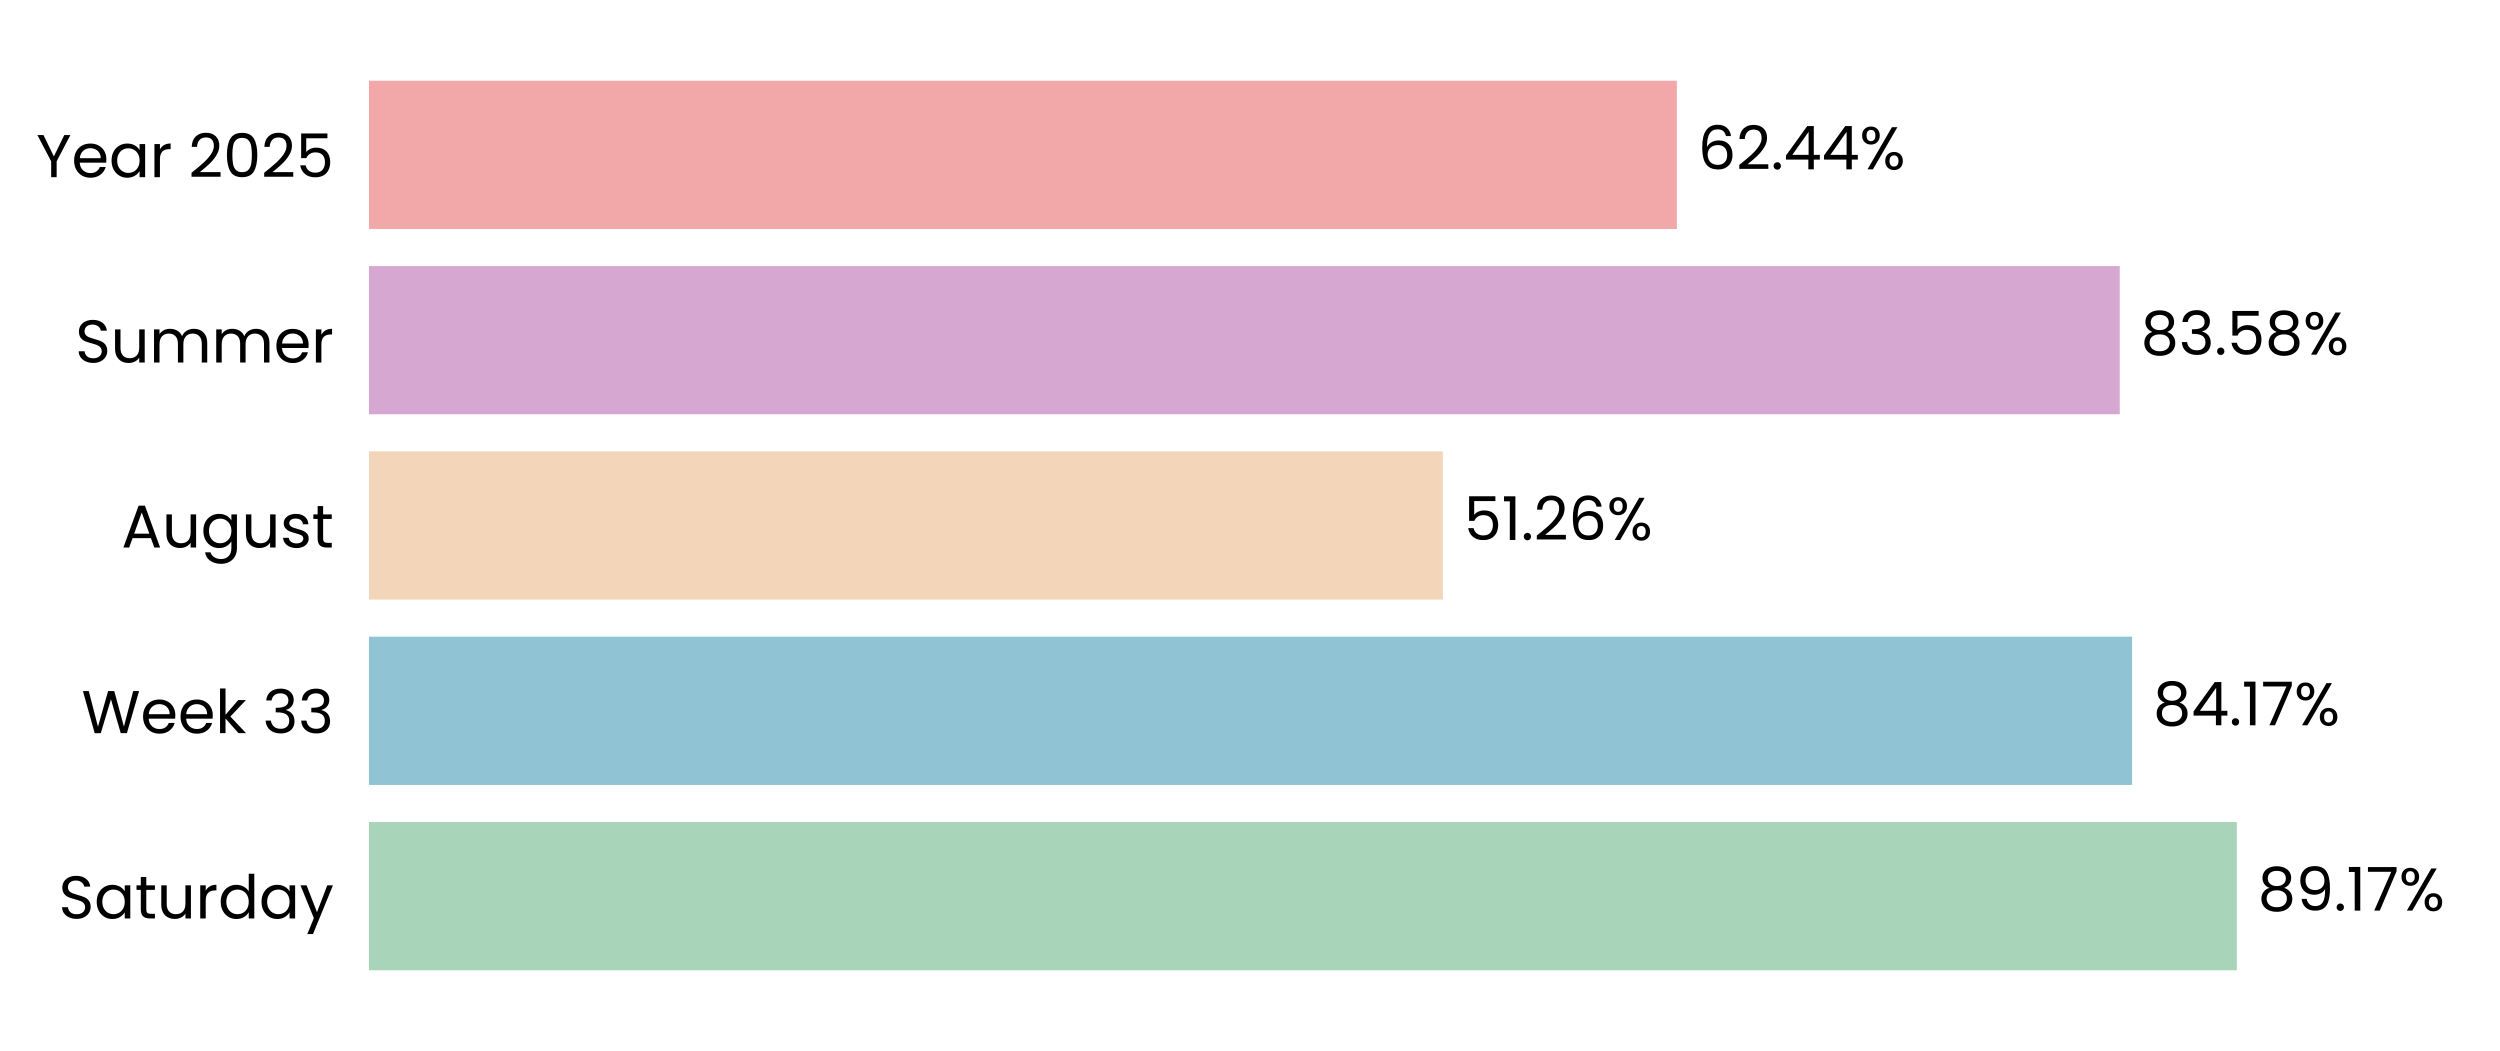
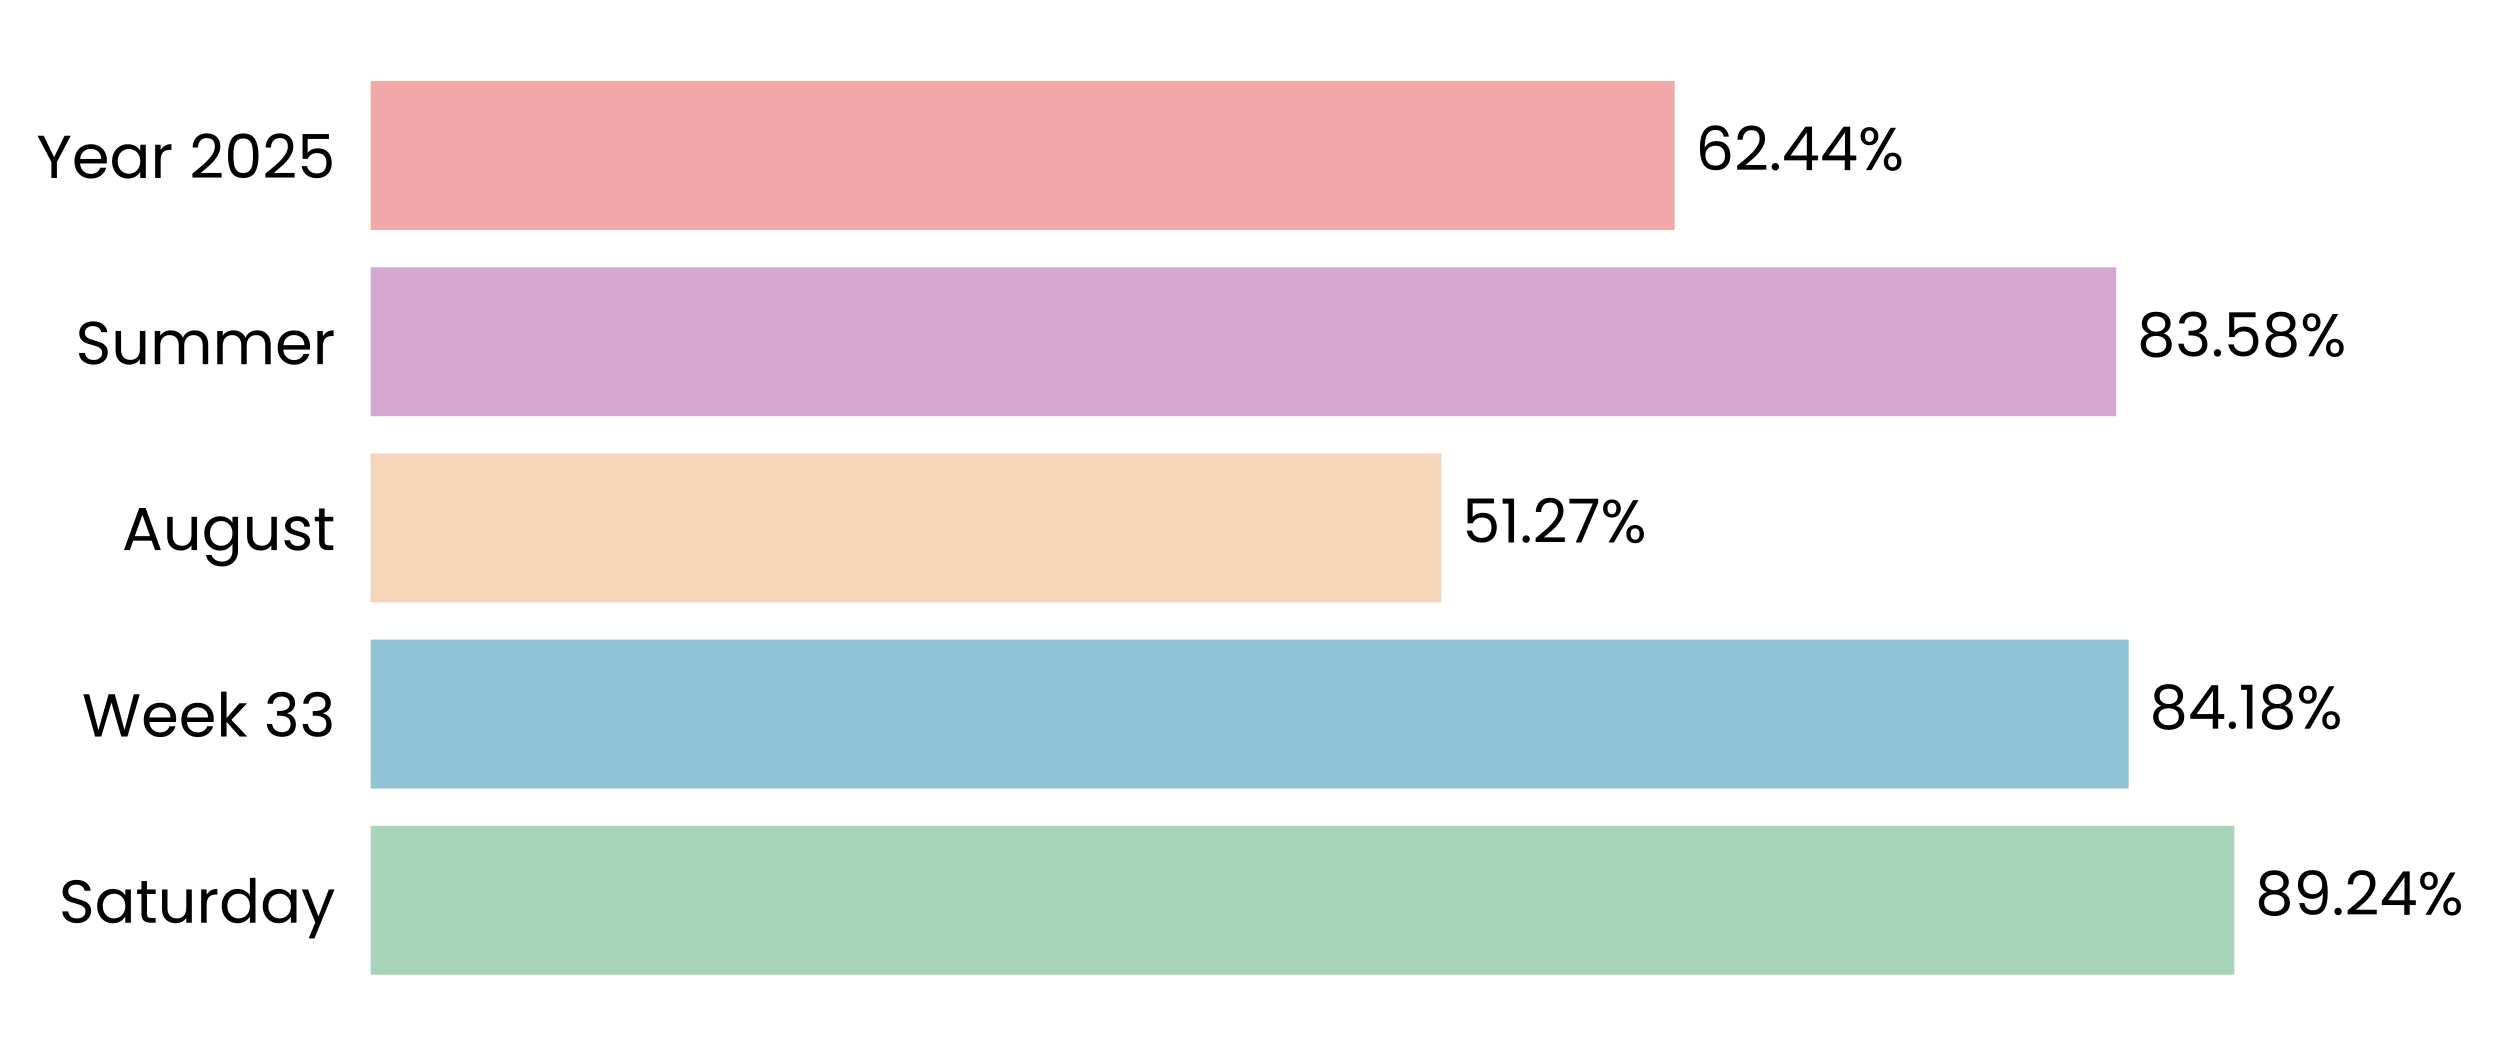
- <svg xmlns="http://www.w3.org/2000/svg" xmlns:xlink="http://www.w3.org/1999/xlink" width="496.691pt" height="208.8pt" viewBox="0 0 496.691 208.8" version="1.1">
+ <svg xmlns="http://www.w3.org/2000/svg" xmlns:xlink="http://www.w3.org/1999/xlink" width="494.402pt" height="208.8pt" viewBox="0 0 494.402 208.8" version="1.1">
  <defs>
    <style type="text/css">*{stroke-linejoin: round; stroke-linecap: butt}</style>
  </defs>
  <g id="figure_1">
    <g id="patch_1">
-       <path d="M 0 208.8  L 496.691 208.8  L 496.691 0  L 0 0  L 0 208.8  z " style="fill: none" />
+       <path d="M 0 208.8  L 494.402 208.8  L 494.402 0  L 0 0  L 0 208.8  z " style="fill: none" />
    </g>
    <g id="axes_1">
      <g id="patch_2">
-         <path d="M 73.311 201.6  L 489.491 201.6  L 489.491 7.2  L 73.311 7.2  L 73.311 201.6  z " style="fill: none" />
+         <path d="M 73.311 201.6  L 486.319 201.6  L 486.319 7.2  L 73.311 7.2  L 73.311 201.6  z " style="fill: none" />
      </g>
      <g id="patch_3">
-         <path d="M 73.311 192.764  L 444.405 192.764  L 444.405 163.309  L 73.311 163.309  z " clip-path="url(#pc70d45aced)" style="fill: #a8d5ba" />
+         <path d="M 73.311 192.764  L 441.863 192.764  L 441.863 163.309  L 73.311 163.309  z " clip-path="url(#p087c7d99fd)" style="fill: #a8d5ba" />
      </g>
      <g id="patch_4">
-         <path d="M 73.311 155.945  L 423.596 155.945  L 423.596 126.491  L 73.311 126.491  z " clip-path="url(#pc70d45aced)" style="fill: #90c3d4" />
+         <path d="M 73.311 155.945  L 420.967 155.945  L 420.967 126.491  L 73.311 126.491  z " clip-path="url(#p087c7d99fd)" style="fill: #90c3d4" />
      </g>
      <g id="patch_5">
-         <path d="M 73.311 119.127  L 286.659 119.127  L 286.659 89.673  L 73.311 89.673  z " clip-path="url(#pc70d45aced)" style="fill: #f3d6ba" />
+         <path d="M 73.311 119.127  L 285.042 119.127  L 285.042 89.673  L 73.311 89.673  z " clip-path="url(#p087c7d99fd)" style="fill: #f3d6ba" />
      </g>
      <g id="patch_6">
-         <path d="M 73.311 82.309  L 421.146 82.309  L 421.146 52.855  L 73.311 52.855  z " clip-path="url(#pc70d45aced)" style="fill: #d6a8d1" />
+         <path d="M 73.311 82.309  L 418.498 82.309  L 418.498 52.855  L 73.311 52.855  z " clip-path="url(#p087c7d99fd)" style="fill: #d6a8d1" />
      </g>
      <g id="patch_7">
-         <path d="M 73.311 45.491  L 333.158 45.491  L 333.158 16.036  L 73.311 16.036  z " clip-path="url(#pc70d45aced)" style="fill: #f2a8a8" />
+         <path d="M 73.311 45.491  L 331.178 45.491  L 331.178 16.036  L 73.311 16.036  z " clip-path="url(#p087c7d99fd)" style="fill: #f2a8a8" />
      </g>
      <g id="matplotlib.axis_1">
        <g id="ytick_1">
          <g id="text_1">
            <g transform="translate(11.65312 182.4764) scale(0.12 -0.12)">
              <defs>
                <path id="Poppins-Regular-53" d="M 1907 -45  Q 1466 -45 1117 112  Q 768 269 569 547  Q 371 826 365 1190  L 986 1190  Q 1018 877 1245 662  Q 1472 448 1907 448  Q 2323 448 2563 656  Q 2803 864 2803 1190  Q 2803 1446 2662 1606  Q 2522 1766 2310 1849  Q 2099 1933 1741 2029  Q 1299 2144 1033 2259  Q 768 2374 579 2620  Q 390 2867 390 3283  Q 390 3648 576 3929  Q 762 4211 1098 4364  Q 1434 4518 1869 4518  Q 2496 4518 2896 4204  Q 3296 3891 3347 3373  L 2707 3373  Q 2675 3629 2438 3824  Q 2202 4019 1811 4019  Q 1446 4019 1216 3830  Q 986 3642 986 3302  Q 986 3059 1123 2905  Q 1261 2752 1462 2672  Q 1664 2592 2029 2490  Q 2470 2368 2739 2249  Q 3008 2131 3200 1884  Q 3392 1638 3392 1216  Q 3392 890 3219 602  Q 3046 314 2707 134  Q 2368 -45 1907 -45  z " transform="scale(0.015625)" />
                <path id="Poppins-Regular-61" d="M 275 1766  Q 275 2304 492 2710  Q 710 3117 1091 3341  Q 1472 3565 1939 3565  Q 2400 3565 2739 3366  Q 3078 3168 3245 2867  L 3245 3507  L 3834 3507  L 3834 0  L 3245 0  L 3245 653  Q 3072 346 2729 144  Q 2387 -58 1933 -58  Q 1466 -58 1088 172  Q 710 403 492 819  Q 275 1235 275 1766  z M 3245 1760  Q 3245 2157 3085 2451  Q 2925 2746 2653 2902  Q 2381 3059 2054 3059  Q 1728 3059 1459 2905  Q 1190 2752 1030 2457  Q 870 2163 870 1766  Q 870 1363 1030 1065  Q 1190 768 1459 611  Q 1728 454 2054 454  Q 2381 454 2653 611  Q 2925 768 3085 1065  Q 3245 1363 3245 1760  z " transform="scale(0.015625)" />
                <path id="Poppins-Regular-74" d="M 1203 3027  L 1203 960  Q 1203 704 1312 598  Q 1421 493 1690 493  L 2118 493  L 2118 0  L 1594 0  Q 1107 0 864 224  Q 621 448 621 960  L 621 3027  L 166 3027  L 166 3507  L 621 3507  L 621 4390  L 1203 4390  L 1203 3507  L 2118 3507  L 2118 3027  L 1203 3027  z " transform="scale(0.015625)" />
                <path id="Poppins-Regular-75" d="M 3603 3507  L 3603 0  L 3021 0  L 3021 518  Q 2854 250 2556 99  Q 2259 -51 1901 -51  Q 1491 -51 1164 118  Q 838 288 649 627  Q 461 966 461 1453  L 461 3507  L 1037 3507  L 1037 1530  Q 1037 1011 1299 732  Q 1562 454 2016 454  Q 2483 454 2752 742  Q 3021 1030 3021 1581  L 3021 3507  L 3603 3507  z " transform="scale(0.015625)" />
                <path id="Poppins-Regular-72" d="M 1075 2938  Q 1229 3238 1513 3404  Q 1798 3571 2208 3571  L 2208 2970  L 2054 2970  Q 1075 2970 1075 1907  L 1075 0  L 493 0  L 493 3507  L 1075 3507  L 1075 2938  z " transform="scale(0.015625)" />
                <path id="Poppins-Regular-64" d="M 275 1766  Q 275 2304 492 2710  Q 710 3117 1091 3341  Q 1472 3565 1946 3565  Q 2355 3565 2707 3376  Q 3059 3187 3245 2880  L 3245 4736  L 3834 4736  L 3834 0  L 3245 0  L 3245 659  Q 3072 346 2733 144  Q 2394 -58 1939 -58  Q 1472 -58 1091 172  Q 710 403 492 819  Q 275 1235 275 1766  z M 3245 1760  Q 3245 2157 3085 2451  Q 2925 2746 2653 2902  Q 2381 3059 2054 3059  Q 1728 3059 1459 2905  Q 1190 2752 1030 2457  Q 870 2163 870 1766  Q 870 1363 1030 1065  Q 1190 768 1459 611  Q 1728 454 2054 454  Q 2381 454 2653 611  Q 2925 768 3085 1065  Q 3245 1363 3245 1760  z " transform="scale(0.015625)" />
                <path id="Poppins-Regular-79" d="M 3514 3507  L 1402 -1651  L 800 -1651  L 1491 38  L 77 3507  L 723 3507  L 1824 666  L 2912 3507  L 3514 3507  z " transform="scale(0.015625)" />
              </defs>
              <use xlink:href="#Poppins-Regular-53" />
              <use xlink:href="#Poppins-Regular-61" transform="translate(58.7 0)" />
              <use xlink:href="#Poppins-Regular-74" transform="translate(126.3 0)" />
              <use xlink:href="#Poppins-Regular-75" transform="translate(162.7 0)" />
              <use xlink:href="#Poppins-Regular-72" transform="translate(226.7 0)" />
              <use xlink:href="#Poppins-Regular-64" transform="translate(264 0)" />
              <use xlink:href="#Poppins-Regular-61" transform="translate(331.5999 0)" />
              <use xlink:href="#Poppins-Regular-79" transform="translate(399.1999 0)" />
            </g>
          </g>
        </g>
        <g id="ytick_2">
          <g id="text_2">
            <g transform="translate(16.19813 145.6582) scale(0.12 -0.12)">
              <defs>
                <path id="Poppins-Regular-57" d="M 6099 4461  L 4806 0  L 4154 0  L 3117 3590  L 2042 0  L 1395 -6  L 147 4461  L 768 4461  L 1741 678  L 2816 4461  L 3469 4461  L 4493 691  L 5472 4461  L 6099 4461  z " transform="scale(0.015625)" />
                <path id="Poppins-Regular-65" d="M 3693 1888  Q 3693 1722 3674 1536  L 870 1536  Q 902 1018 1225 726  Q 1549 435 2010 435  Q 2387 435 2640 611  Q 2893 787 2995 1082  L 3622 1082  Q 3482 576 3059 259  Q 2637 -58 2010 -58  Q 1510 -58 1116 166  Q 723 390 499 803  Q 275 1216 275 1760  Q 275 2304 492 2713  Q 710 3123 1104 3344  Q 1498 3565 2010 3565  Q 2509 3565 2893 3347  Q 3277 3130 3485 2749  Q 3693 2368 3693 1888  z M 3091 2010  Q 3091 2342 2944 2582  Q 2797 2822 2544 2947  Q 2291 3072 1984 3072  Q 1542 3072 1232 2790  Q 922 2509 877 2010  L 3091 2010  z " transform="scale(0.015625)" />
                <path id="Poppins-Regular-6b" d="M 2451 0  L 1075 1549  L 1075 0  L 493 0  L 493 4736  L 1075 4736  L 1075 1952  L 2426 3507  L 3238 3507  L 1587 1760  L 3245 0  L 2451 0  z " transform="scale(0.015625)" />
                <path id="Poppins-Regular-20" transform="scale(0.015625)" />
                <path id="Poppins-Regular-33" d="M 384 3462  Q 429 4051 838 4384  Q 1248 4717 1901 4717  Q 2336 4717 2653 4560  Q 2970 4403 3133 4134  Q 3296 3866 3296 3526  Q 3296 3130 3069 2842  Q 2842 2554 2477 2470  L 2477 2438  Q 2893 2336 3136 2035  Q 3379 1734 3379 1248  Q 3379 883 3212 592  Q 3046 301 2713 134  Q 2381 -32 1914 -32  Q 1235 -32 800 323  Q 365 678 314 1331  L 877 1331  Q 922 947 1190 704  Q 1459 461 1907 461  Q 2355 461 2588 694  Q 2822 928 2822 1299  Q 2822 1779 2502 1990  Q 2182 2202 1536 2202  L 1389 2202  L 1389 2688  L 1542 2688  Q 2131 2694 2432 2883  Q 2733 3072 2733 3469  Q 2733 3808 2512 4013  Q 2291 4218 1882 4218  Q 1485 4218 1241 4013  Q 998 3808 954 3462  L 384 3462  z " transform="scale(0.015625)" />
              </defs>
              <use xlink:href="#Poppins-Regular-57" />
              <use xlink:href="#Poppins-Regular-65" transform="translate(97.59999 0)" />
              <use xlink:href="#Poppins-Regular-65" transform="translate(159.6 0)" />
              <use xlink:href="#Poppins-Regular-6b" transform="translate(221.6 0)" />
              <use xlink:href="#Poppins-Regular-20" transform="translate(273.0999 0)" />
              <use xlink:href="#Poppins-Regular-33" transform="translate(299.7999 0)" />
              <use xlink:href="#Poppins-Regular-33" transform="translate(358.6999 0)" />
            </g>
          </g>
        </g>
        <g id="ytick_3">
          <g id="text_3">
            <g transform="translate(24.11812 108.78) scale(0.12 -0.12)">
              <defs>
                <path id="Poppins-Regular-41" d="M 3130 992  L 1184 992  L 826 0  L 211 0  L 1824 4435  L 2496 4435  L 4102 0  L 3488 0  L 3130 992  z M 2963 1466  L 2157 3718  L 1350 1466  L 2963 1466  z " transform="scale(0.015625)" />
                <path id="Poppins-Regular-67" d="M 1939 3565  Q 2394 3565 2736 3366  Q 3078 3168 3245 2867  L 3245 3507  L 3834 3507  L 3834 -77  Q 3834 -557 3629 -931  Q 3424 -1306 3043 -1517  Q 2662 -1728 2157 -1728  Q 1466 -1728 1005 -1401  Q 544 -1075 461 -512  L 1037 -512  Q 1133 -832 1433 -1027  Q 1734 -1222 2157 -1222  Q 2637 -1222 2941 -921  Q 3245 -621 3245 -77  L 3245 659  Q 3072 352 2733 147  Q 2394 -58 1939 -58  Q 1472 -58 1091 172  Q 710 403 492 819  Q 275 1235 275 1766  Q 275 2304 492 2710  Q 710 3117 1091 3341  Q 1472 3565 1939 3565  z M 3245 1760  Q 3245 2157 3085 2451  Q 2925 2746 2653 2902  Q 2381 3059 2054 3059  Q 1728 3059 1459 2905  Q 1190 2752 1030 2457  Q 870 2163 870 1766  Q 870 1363 1030 1065  Q 1190 768 1459 611  Q 1728 454 2054 454  Q 2381 454 2653 611  Q 2925 768 3085 1065  Q 3245 1363 3245 1760  z " transform="scale(0.015625)" />
                <path id="Poppins-Regular-73" d="M 1734 -58  Q 1331 -58 1011 80  Q 691 218 505 464  Q 320 710 301 1030  L 902 1030  Q 928 768 1149 601  Q 1370 435 1728 435  Q 2061 435 2253 582  Q 2445 730 2445 954  Q 2445 1184 2240 1296  Q 2035 1408 1606 1517  Q 1216 1619 969 1724  Q 723 1830 547 2038  Q 371 2246 371 2586  Q 371 2854 531 3078  Q 691 3302 985 3433  Q 1280 3565 1658 3565  Q 2240 3565 2598 3270  Q 2957 2976 2982 2464  L 2400 2464  Q 2381 2739 2179 2905  Q 1978 3072 1638 3072  Q 1325 3072 1139 2937  Q 954 2803 954 2586  Q 954 2413 1066 2301  Q 1178 2189 1347 2121  Q 1517 2054 1818 1971  Q 2195 1869 2432 1769  Q 2669 1670 2838 1472  Q 3008 1274 3014 954  Q 3014 666 2854 435  Q 2694 205 2403 73  Q 2112 -58 1734 -58  z " transform="scale(0.015625)" />
              </defs>
              <use xlink:href="#Poppins-Regular-41" />
              <use xlink:href="#Poppins-Regular-75" transform="translate(67.39999 0)" />
              <use xlink:href="#Poppins-Regular-67" transform="translate(131.4 0)" />
              <use xlink:href="#Poppins-Regular-75" transform="translate(199 0)" />
              <use xlink:href="#Poppins-Regular-73" transform="translate(263 0)" />
              <use xlink:href="#Poppins-Regular-74" transform="translate(315.2 0)" />
            </g>
          </g>
        </g>
        <g id="ytick_4">
          <g id="text_4">
            <g transform="translate(14.95125 72.02182) scale(0.12 -0.12)">
              <defs>
                <path id="Poppins-Regular-6d" d="M 4710 3571  Q 5120 3571 5440 3401  Q 5760 3232 5945 2893  Q 6131 2554 6131 2067  L 6131 0  L 5555 0  L 5555 1984  Q 5555 2509 5296 2787  Q 5037 3066 4595 3066  Q 4141 3066 3872 2774  Q 3603 2483 3603 1933  L 3603 0  L 3027 0  L 3027 1984  Q 3027 2509 2768 2787  Q 2509 3066 2067 3066  Q 1613 3066 1344 2774  Q 1075 2483 1075 1933  L 1075 0  L 493 0  L 493 3507  L 1075 3507  L 1075 3002  Q 1248 3277 1539 3424  Q 1830 3571 2182 3571  Q 2624 3571 2963 3372  Q 3302 3174 3469 2790  Q 3616 3162 3955 3366  Q 4294 3571 4710 3571  z " transform="scale(0.015625)" />
              </defs>
              <use xlink:href="#Poppins-Regular-53" />
              <use xlink:href="#Poppins-Regular-75" transform="translate(58.7 0)" />
              <use xlink:href="#Poppins-Regular-6d" transform="translate(122.7 0)" />
              <use xlink:href="#Poppins-Regular-6d" transform="translate(225.7 0)" />
              <use xlink:href="#Poppins-Regular-65" transform="translate(328.7 0)" />
              <use xlink:href="#Poppins-Regular-72" transform="translate(390.6999 0)" />
            </g>
          </g>
        </g>
        <g id="ytick_5">
          <g id="text_5">
            <g transform="translate(7.2 35.20364) scale(0.12 -0.12)">
              <defs>
                <path id="Poppins-Regular-59" d="M 3616 4461  L 2163 1683  L 2163 0  L 1581 0  L 1581 1683  L 122 4461  L 768 4461  L 1869 2202  L 2970 4461  L 3616 4461  z " transform="scale(0.015625)" />
                <path id="Poppins-Regular-32" d="M 326 467  Q 1139 1120 1600 1539  Q 2061 1958 2377 2416  Q 2694 2874 2694 3315  Q 2694 3731 2492 3971  Q 2291 4211 1843 4211  Q 1408 4211 1168 3939  Q 928 3667 909 3213  L 346 3213  Q 371 3930 780 4320  Q 1190 4710 1837 4710  Q 2496 4710 2883 4345  Q 3270 3981 3270 3341  Q 3270 2810 2953 2307  Q 2637 1805 2233 1424  Q 1830 1043 1203 538  L 3405 538  L 3405 51  L 326 51  L 326 467  z " transform="scale(0.015625)" />
                <path id="Poppins-Regular-30" d="M 397 2362  Q 397 3462 755 4080  Q 1114 4698 2010 4698  Q 2899 4698 3257 4080  Q 3616 3462 3616 2362  Q 3616 1242 3257 621  Q 2899 0 2010 0  Q 1114 0 755 621  Q 397 1242 397 2362  z M 3040 2362  Q 3040 2918 2966 3305  Q 2893 3693 2665 3929  Q 2438 4166 2010 4166  Q 1574 4166 1347 3929  Q 1120 3693 1046 3305  Q 973 2918 973 2362  Q 973 1786 1046 1395  Q 1120 1005 1347 768  Q 1574 531 2010 531  Q 2438 531 2665 768  Q 2893 1005 2966 1395  Q 3040 1786 3040 2362  z " transform="scale(0.015625)" />
                <path id="Poppins-Regular-35" d="M 3347 4122  L 1101 4122  L 1101 2662  Q 1248 2867 1536 2998  Q 1824 3130 2157 3130  Q 2688 3130 3021 2909  Q 3354 2688 3498 2339  Q 3642 1990 3642 1600  Q 3642 1139 3469 774  Q 3296 410 2941 198  Q 2586 -13 2061 -13  Q 1389 -13 973 332  Q 557 678 467 1254  L 1037 1254  Q 1120 890 1389 685  Q 1658 480 2067 480  Q 2573 480 2829 784  Q 3085 1088 3085 1587  Q 3085 2086 2829 2358  Q 2573 2630 2074 2630  Q 1734 2630 1481 2467  Q 1229 2304 1114 2022  L 563 2022  L 563 4634  L 3347 4634  L 3347 4122  z " transform="scale(0.015625)" />
              </defs>
              <use xlink:href="#Poppins-Regular-59" />
              <use xlink:href="#Poppins-Regular-65" transform="translate(58.39999 0)" />
              <use xlink:href="#Poppins-Regular-61" transform="translate(120.4 0)" />
              <use xlink:href="#Poppins-Regular-72" transform="translate(188 0)" />
              <use xlink:href="#Poppins-Regular-20" transform="translate(225.3 0)" />
              <use xlink:href="#Poppins-Regular-32" transform="translate(252 0)" />
              <use xlink:href="#Poppins-Regular-30" transform="translate(309.4999 0)" />
              <use xlink:href="#Poppins-Regular-32" transform="translate(372.2999 0)" />
              <use xlink:href="#Poppins-Regular-35" transform="translate(429.7999 0)" />
            </g>
          </g>
        </g>
      </g>
      <g id="text_6">
-         <g transform="translate(448.5669 180.9164) scale(0.12 -0.12)">
+         <g transform="translate(445.9934 180.9164) scale(0.12 -0.12)">
          <defs>
            <path id="Poppins-Regular-38" d="M 1242 2406  Q 883 2547 691 2816  Q 499 3085 499 3469  Q 499 3814 672 4092  Q 845 4371 1187 4534  Q 1530 4698 2016 4698  Q 2502 4698 2844 4534  Q 3187 4371 3363 4092  Q 3539 3814 3539 3469  Q 3539 3098 3340 2819  Q 3142 2541 2797 2406  Q 3194 2285 3427 1981  Q 3661 1677 3661 1248  Q 3661 832 3456 521  Q 3251 211 2876 41  Q 2502 -128 2016 -128  Q 1530 -128 1162 41  Q 794 211 589 521  Q 384 832 384 1248  Q 384 1677 614 1984  Q 845 2291 1242 2406  z M 2976 3398  Q 2976 3789 2720 4000  Q 2464 4211 2016 4211  Q 1574 4211 1318 4000  Q 1062 3789 1062 3392  Q 1062 3034 1328 2816  Q 1594 2598 2016 2598  Q 2445 2598 2710 2819  Q 2976 3040 2976 3398  z M 2016 2150  Q 1542 2150 1241 1929  Q 941 1709 941 1267  Q 941 858 1232 608  Q 1523 358 2016 358  Q 2509 358 2797 608  Q 3085 858 3085 1267  Q 3085 1696 2790 1923  Q 2496 2150 2016 2150  z " transform="scale(0.015625)" />
            <path id="Poppins-Regular-39" d="M 1146 1242  Q 1210 877 1443 678  Q 1677 480 2074 480  Q 2605 480 2857 896  Q 3110 1312 3098 2298  Q 2963 2010 2649 1846  Q 2336 1683 1952 1683  Q 1523 1683 1187 1859  Q 851 2035 659 2374  Q 467 2714 467 3194  Q 467 3878 864 4297  Q 1261 4717 1990 4717  Q 2886 4717 3248 4134  Q 3610 3552 3610 2400  Q 3610 1594 3466 1069  Q 3322 544 2979 269  Q 2637 -6 2042 -6  Q 1389 -6 1024 346  Q 659 698 608 1242  L 1146 1242  z M 2048 2176  Q 2477 2176 2752 2441  Q 3027 2707 3027 3162  Q 3027 3642 2758 3936  Q 2490 4230 2003 4230  Q 1555 4230 1289 3948  Q 1024 3667 1024 3206  Q 1024 2739 1286 2457  Q 1549 2176 2048 2176  z " transform="scale(0.015625)" />
            <path id="Poppins-Regular-2e" d="M 678 -38  Q 512 -38 397 77  Q 282 192 282 358  Q 282 525 397 640  Q 512 755 678 755  Q 838 755 950 640  Q 1062 525 1062 358  Q 1062 192 950 77  Q 838 -38 678 -38  z " transform="scale(0.015625)" />
-             <path id="Poppins-Regular-31" d="M 243 4096  L 243 4627  L 1446 4627  L 1446 0  L 858 0  L 858 4096  L 243 4096  z " transform="scale(0.015625)" />
-             <path id="Poppins-Regular-37" d="M 3245 4173  L 1466 0  L 877 0  L 2682 4115  L 211 4115  L 211 4614  L 3245 4614  L 3245 4173  z " transform="scale(0.015625)" />
+             <path id="Poppins-Regular-34" d="M 256 1030  L 256 1472  L 2502 4582  L 3200 4582  L 3200 1536  L 3840 1536  L 3840 1030  L 3200 1030  L 3200 0  L 2624 0  L 2624 1030  L 256 1030  z M 2650 3974  L 928 1536  L 2650 1536  L 2650 3974  z " transform="scale(0.015625)" />
            <path id="Poppins-Regular-25" d="M 269 3584  Q 269 4019 531 4278  Q 794 4538 1203 4538  Q 1613 4538 1875 4278  Q 2138 4019 2138 3584  Q 2138 3142 1875 2883  Q 1613 2624 1203 2624  Q 794 2624 531 2883  Q 269 3142 269 3584  z M 4006 4467  L 1414 0  L 838 0  L 3430 4467  L 4006 4467  z M 1203 4179  Q 986 4179 861 4028  Q 736 3878 736 3584  Q 736 3290 861 3136  Q 986 2982 1203 2982  Q 1421 2982 1549 3139  Q 1677 3296 1677 3584  Q 1677 3878 1549 4028  Q 1421 4179 1203 4179  z M 2720 883  Q 2720 1325 2982 1584  Q 3245 1843 3654 1843  Q 4064 1843 4323 1584  Q 4582 1325 4582 883  Q 4582 448 4323 185  Q 4064 -77 3654 -77  Q 3245 -77 2982 182  Q 2720 442 2720 883  z M 3648 1478  Q 3430 1478 3302 1328  Q 3174 1178 3174 883  Q 3174 595 3302 444  Q 3430 294 3648 294  Q 3866 294 3994 444  Q 4122 595 4122 883  Q 4122 1178 3994 1328  Q 3866 1478 3648 1478  z " transform="scale(0.015625)" />
          </defs>
          <use xlink:href="#Poppins-Regular-38" />
          <use xlink:href="#Poppins-Regular-39" transform="translate(63.09999 0)" />
          <use xlink:href="#Poppins-Regular-2e" transform="translate(126.1 0)" />
-           <use xlink:href="#Poppins-Regular-31" transform="translate(147.1 0)" />
-           <use xlink:href="#Poppins-Regular-37" transform="translate(179.0999 0)" />
-           <use xlink:href="#Poppins-Regular-25" transform="translate(233.6999 0)" />
+           <use xlink:href="#Poppins-Regular-32" transform="translate(147.1 0)" />
+           <use xlink:href="#Poppins-Regular-34" transform="translate(204.5999 0)" />
+           <use xlink:href="#Poppins-Regular-25" transform="translate(267.4999 0)" />
        </g>
      </g>
      <g id="text_7">
-         <g transform="translate(427.7579 144.0982) scale(0.12 -0.12)">
+         <g transform="translate(425.0972 144.0982) scale(0.12 -0.12)">
          <defs>
-             <path id="Poppins-Regular-34" d="M 256 1030  L 256 1472  L 2502 4582  L 3200 4582  L 3200 1536  L 3840 1536  L 3840 1030  L 3200 1030  L 3200 0  L 2624 0  L 2624 1030  L 256 1030  z M 2650 3974  L 928 1536  L 2650 1536  L 2650 3974  z " transform="scale(0.015625)" />
+             <path id="Poppins-Regular-31" d="M 243 4096  L 243 4627  L 1446 4627  L 1446 0  L 858 0  L 858 4096  L 243 4096  z " transform="scale(0.015625)" />
          </defs>
          <use xlink:href="#Poppins-Regular-38" />
          <use xlink:href="#Poppins-Regular-34" transform="translate(63.09999 0)" />
          <use xlink:href="#Poppins-Regular-2e" transform="translate(126 0)" />
          <use xlink:href="#Poppins-Regular-31" transform="translate(147 0)" />
-           <use xlink:href="#Poppins-Regular-37" transform="translate(179 0)" />
-           <use xlink:href="#Poppins-Regular-25" transform="translate(233.5999 0)" />
+           <use xlink:href="#Poppins-Regular-38" transform="translate(179 0)" />
+           <use xlink:href="#Poppins-Regular-25" transform="translate(242.0999 0)" />
        </g>
      </g>
      <g id="text_8">
-         <g transform="translate(290.8212 107.28) scale(0.12 -0.12)">
+         <g transform="translate(289.1726 107.28) scale(0.12 -0.12)">
          <defs>
-             <path id="Poppins-Regular-36" d="M 2976 3526  Q 2835 4237 2099 4237  Q 1530 4237 1248 3798  Q 966 3360 973 2355  Q 1120 2688 1462 2877  Q 1805 3066 2227 3066  Q 2886 3066 3280 2656  Q 3674 2246 3674 1523  Q 3674 1088 3504 742  Q 3334 397 2992 192  Q 2650 -13 2163 -13  Q 1504 -13 1133 281  Q 762 576 614 1094  Q 467 1613 467 2374  Q 467 4723 2106 4723  Q 2733 4723 3091 4384  Q 3450 4045 3514 3526  L 2976 3526  z M 2106 2573  Q 1830 2573 1587 2461  Q 1344 2349 1193 2121  Q 1043 1894 1043 1568  Q 1043 1082 1324 778  Q 1606 474 2131 474  Q 2579 474 2844 752  Q 3110 1030 3110 1504  Q 3110 2003 2854 2288  Q 2598 2573 2106 2573  z " transform="scale(0.015625)" />
+             <path id="Poppins-Regular-37" d="M 3245 4173  L 1466 0  L 877 0  L 2682 4115  L 211 4115  L 211 4614  L 3245 4614  L 3245 4173  z " transform="scale(0.015625)" />
          </defs>
          <use xlink:href="#Poppins-Regular-35" />
          <use xlink:href="#Poppins-Regular-31" transform="translate(62.79999 0)" />
          <use xlink:href="#Poppins-Regular-2e" transform="translate(94.79997 0)" />
          <use xlink:href="#Poppins-Regular-32" transform="translate(115.8 0)" />
-           <use xlink:href="#Poppins-Regular-36" transform="translate(173.2999 0)" />
-           <use xlink:href="#Poppins-Regular-25" transform="translate(236.7999 0)" />
+           <use xlink:href="#Poppins-Regular-37" transform="translate(173.2999 0)" />
+           <use xlink:href="#Poppins-Regular-25" transform="translate(227.8999 0)" />
        </g>
      </g>
      <g id="text_9">
-         <g transform="translate(425.3075 70.46182) scale(0.12 -0.12)">
+         <g transform="translate(422.6276 70.46182) scale(0.12 -0.12)">
          <use xlink:href="#Poppins-Regular-38" />
          <use xlink:href="#Poppins-Regular-33" transform="translate(63.09999 0)" />
          <use xlink:href="#Poppins-Regular-2e" transform="translate(122 0)" />
          <use xlink:href="#Poppins-Regular-35" transform="translate(143 0)" />
          <use xlink:href="#Poppins-Regular-38" transform="translate(205.8 0)" />
          <use xlink:href="#Poppins-Regular-25" transform="translate(268.8999 0)" />
        </g>
      </g>
      <g id="text_10">
-         <g transform="translate(337.3195 33.64364) scale(0.12 -0.12)">
+         <g transform="translate(335.3079 33.64364) scale(0.12 -0.12)">
+           <defs>
+             <path id="Poppins-Regular-36" d="M 2976 3526  Q 2835 4237 2099 4237  Q 1530 4237 1248 3798  Q 966 3360 973 2355  Q 1120 2688 1462 2877  Q 1805 3066 2227 3066  Q 2886 3066 3280 2656  Q 3674 2246 3674 1523  Q 3674 1088 3504 742  Q 3334 397 2992 192  Q 2650 -13 2163 -13  Q 1504 -13 1133 281  Q 762 576 614 1094  Q 467 1613 467 2374  Q 467 4723 2106 4723  Q 2733 4723 3091 4384  Q 3450 4045 3514 3526  L 2976 3526  z M 2106 2573  Q 1830 2573 1587 2461  Q 1344 2349 1193 2121  Q 1043 1894 1043 1568  Q 1043 1082 1324 778  Q 1606 474 2131 474  Q 2579 474 2844 752  Q 3110 1030 3110 1504  Q 3110 2003 2854 2288  Q 2598 2573 2106 2573  z " transform="scale(0.015625)" />
+           </defs>
          <use xlink:href="#Poppins-Regular-36" />
          <use xlink:href="#Poppins-Regular-32" transform="translate(63.49999 0)" />
          <use xlink:href="#Poppins-Regular-2e" transform="translate(121 0)" />
          <use xlink:href="#Poppins-Regular-34" transform="translate(142 0)" />
          <use xlink:href="#Poppins-Regular-34" transform="translate(204.8999 0)" />
          <use xlink:href="#Poppins-Regular-25" transform="translate(267.7999 0)" />
        </g>
      </g>
    </g>
  </g>
  <defs>
-     <clipPath id="pc70d45aced">
-       <rect x="73.311" y="7.2" width="416.18" height="194.4" />
+     <clipPath id="p087c7d99fd">
+       <rect x="73.311" y="7.2" width="413.008" height="194.4" />
    </clipPath>
  </defs>
</svg>
